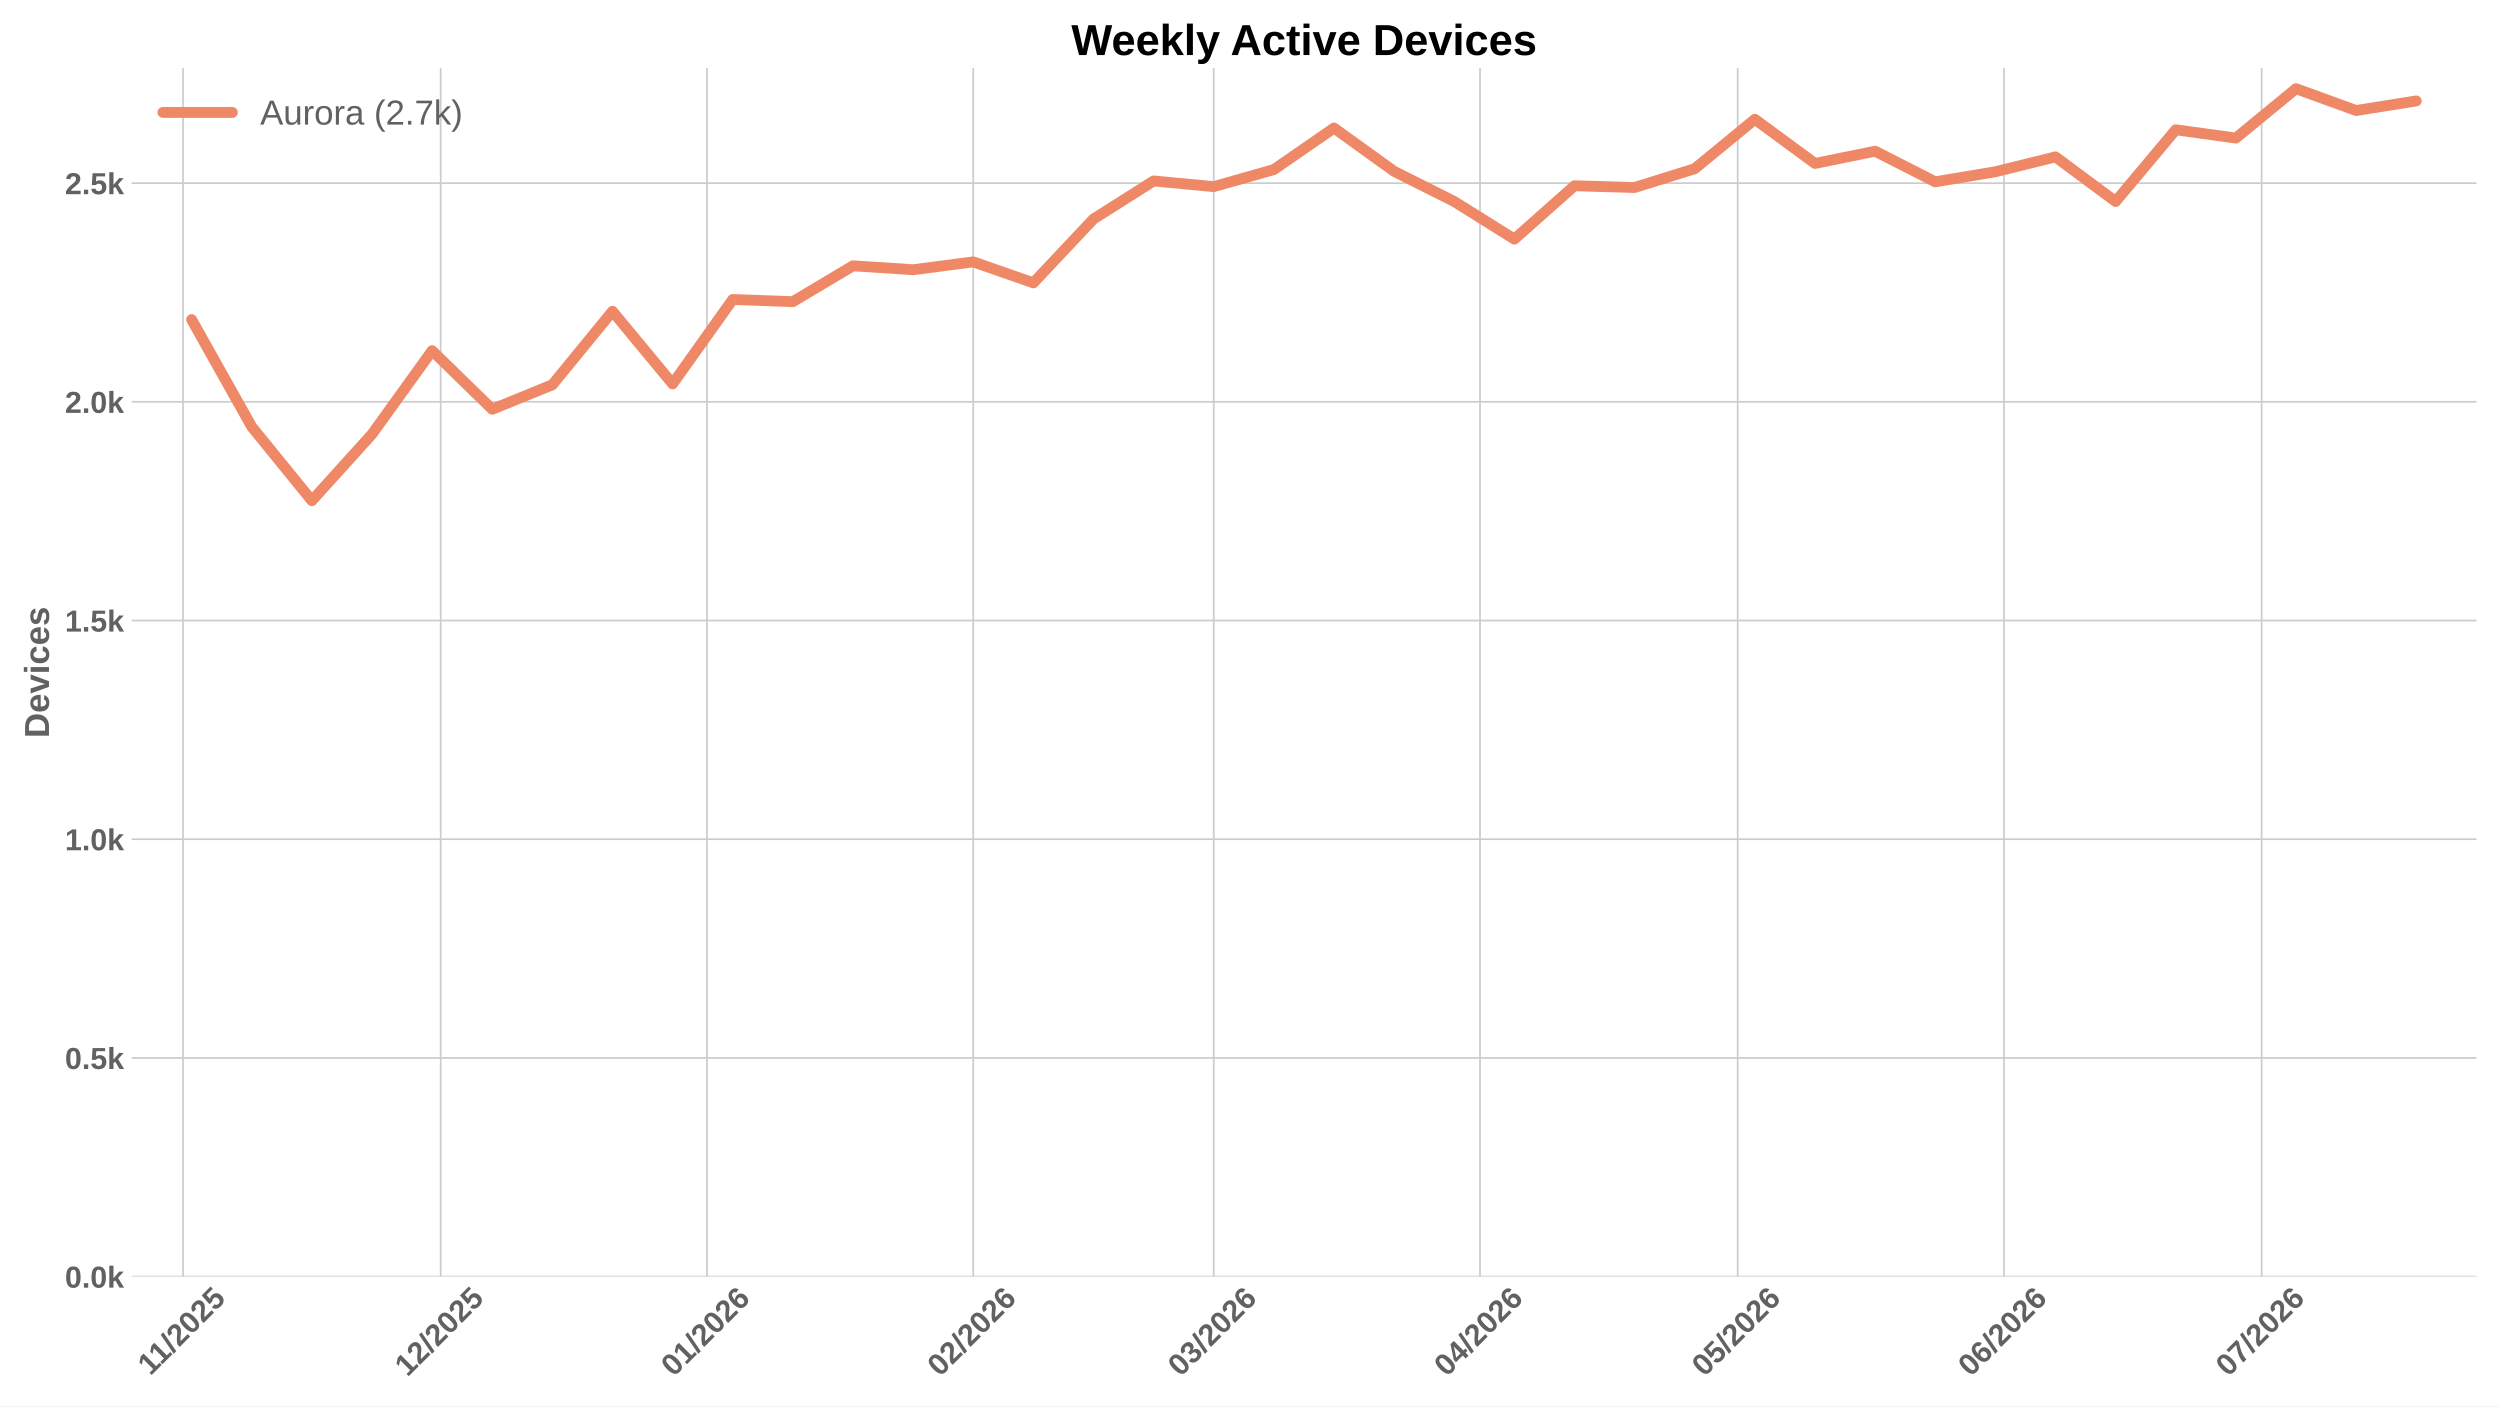
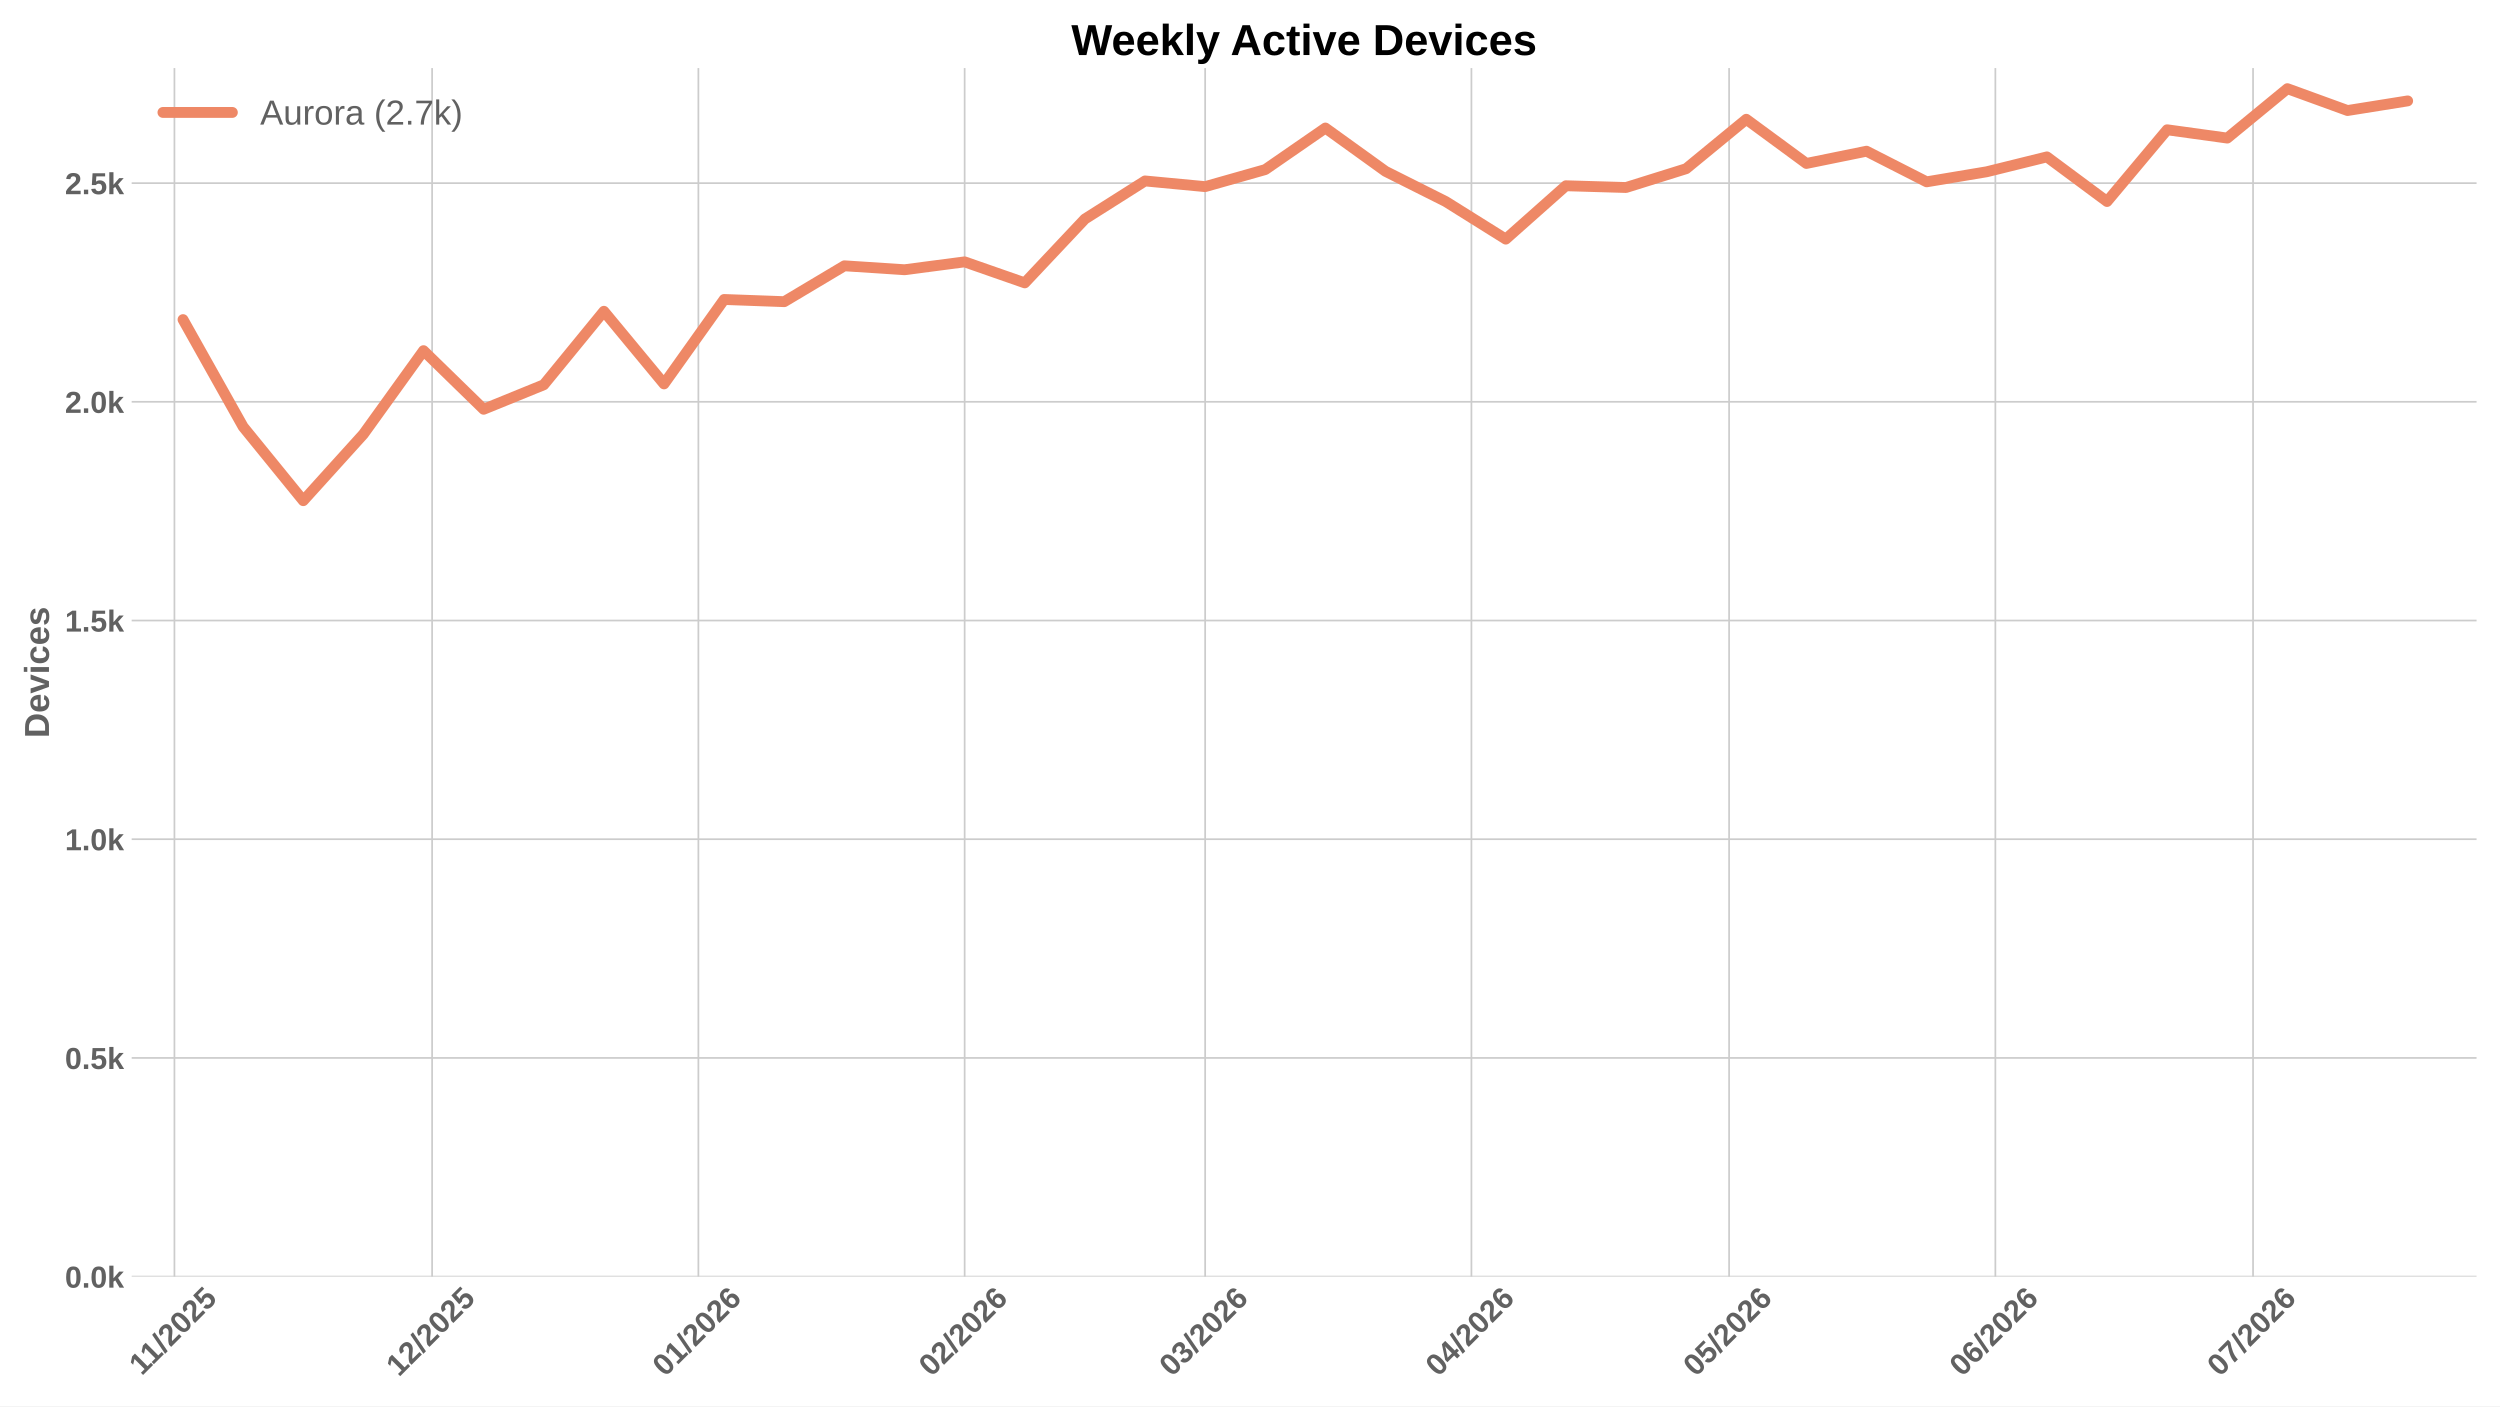
<svg xmlns="http://www.w3.org/2000/svg" xmlns:xlink="http://www.w3.org/1999/xlink" width="1152pt" height="648pt" viewBox="0 0 1152 648" version="1.1">
  <defs>
    <style type="text/css">*{stroke-linejoin: round; stroke-linecap: butt}</style>
  </defs>
  <g id="figure_1">
    <g id="patch_1">
      <path d="M 0 648  L 1152 648  L 1152 0  L 0 0  z " style="fill: #ffffff" />
    </g>
    <g id="axes_1">
      <g id="patch_2">
        <path d="M 60.676 588.262  L 1141.2 588.262  L 1141.2 31.361  L 60.676 31.361  z " style="fill: #ffffff" />
      </g>
      <g id="matplotlib.axis_1">
        <g id="xtick_1">
          <g id="line2d_1">
-             <path d="M 84.335 588.262  L 84.335 31.361  " clip-path="url(#p7dbd8c9614)" style="fill: none; stroke: #cccccc; stroke-width: 0.8; stroke-linecap: round" />
+             <path d="M 80.377 588.262  L 80.377 31.361  " clip-path="url(#p23189aaadb)" style="fill: none; stroke: #cccccc; stroke-width: 0.8; stroke-linecap: round" />
          </g>
          <g id="line2d_2" />
          <g id="text_1">
-             <g style="fill: #616161" transform="translate(69.27946 634.2038) rotate(-45) scale(0.14 -0.14)">
+             <g style="fill: #616161" transform="translate(65.32134 634.2038) rotate(-45) scale(0.14 -0.14)">
              <defs>
                <path id="LiberationSans-Bold-14" d="M 403 0  L 403 653  L 1494 653  L 1494 3656  L 438 2997  L 438 3688  L 1541 4403  L 2372 4403  L 2372 653  L 3381 653  L 3381 0  L 403 0  z " transform="scale(0.015625)" />
                <path id="LiberationSans-Bold-12" d="M 63 -128  L 972 4638  L 1716 4638  L 822 -128  L 63 -128  z " transform="scale(0.015625)" />
                <path id="LiberationSans-Bold-15" d="M 222 0  L 222 609  Q 394 988 711 1347  Q 1028 1706 1509 2097  Q 1972 2472 2158 2715  Q 2344 2959 2344 3194  Q 2344 3769 1766 3769  Q 1484 3769 1336 3617  Q 1188 3466 1144 3163  L 259 3213  Q 334 3825 717 4147  Q 1100 4469 1759 4469  Q 2472 4469 2853 4144  Q 3234 3819 3234 3231  Q 3234 2922 3112 2672  Q 2991 2422 2800 2211  Q 2609 2000 2376 1815  Q 2144 1631 1925 1456  Q 1706 1281 1526 1103  Q 1347 925 1259 722  L 3303 722  L 3303 0  L 222 0  z " transform="scale(0.015625)" />
                <path id="LiberationSans-Bold-13" d="M 3297 2203  Q 3297 1088 2914 512  Q 2531 -63 1766 -63  Q 253 -63 253 2203  Q 253 2994 418 3494  Q 584 3994 915 4231  Q 1247 4469 1791 4469  Q 2572 4469 2934 3903  Q 3297 3338 3297 2203  z M 2416 2203  Q 2416 2813 2356 3150  Q 2297 3488 2165 3634  Q 2034 3781 1784 3781  Q 1519 3781 1383 3632  Q 1247 3484 1189 3148  Q 1131 2813 1131 2203  Q 1131 1600 1192 1261  Q 1253 922 1386 775  Q 1519 628 1772 628  Q 2022 628 2158 783  Q 2294 938 2355 1278  Q 2416 1619 2416 2203  z " transform="scale(0.015625)" />
                <path id="LiberationSans-Bold-18" d="M 3381 1466  Q 3381 766 2945 351  Q 2509 -63 1750 -63  Q 1088 -63 689 235  Q 291 534 197 1100  L 1075 1172  Q 1144 891 1319 762  Q 1494 634 1759 634  Q 2088 634 2283 843  Q 2478 1053 2478 1447  Q 2478 1794 2293 2001  Q 2109 2209 1778 2209  Q 1413 2209 1181 1925  L 325 1925  L 478 4403  L 3125 4403  L 3125 3750  L 1275 3750  L 1203 2638  Q 1522 2919 2000 2919  Q 2628 2919 3004 2528  Q 3381 2138 3381 1466  z " transform="scale(0.015625)" />
              </defs>
              <use xlink:href="#LiberationSans-Bold-14" />
              <use xlink:href="#LiberationSans-Bold-14" transform="translate(50.09375 0)" />
              <use xlink:href="#LiberationSans-Bold-12" transform="translate(105.7031 0)" />
              <use xlink:href="#LiberationSans-Bold-15" transform="translate(133.4844 0)" />
              <use xlink:href="#LiberationSans-Bold-13" transform="translate(189.0938 0)" />
              <use xlink:href="#LiberationSans-Bold-15" transform="translate(244.7031 0)" />
              <use xlink:href="#LiberationSans-Bold-18" transform="translate(300.3125 0)" />
            </g>
          </g>
        </g>
        <g id="xtick_2">
          <g id="line2d_3">
-             <path d="M 203.074 588.262  L 203.074 31.361  " clip-path="url(#p7dbd8c9614)" style="fill: none; stroke: #cccccc; stroke-width: 0.8; stroke-linecap: round" />
+             <path d="M 199.116 588.262  L 199.116 31.361  " clip-path="url(#p23189aaadb)" style="fill: none; stroke: #cccccc; stroke-width: 0.8; stroke-linecap: round" />
          </g>
          <g id="line2d_4" />
          <g id="text_2">
-             <g style="fill: #616161" transform="translate(187.7454 634.7498) rotate(-45) scale(0.14 -0.14)">
+             <g style="fill: #616161" transform="translate(183.7873 634.7498) rotate(-45) scale(0.14 -0.14)">
              <use xlink:href="#LiberationSans-Bold-14" />
              <use xlink:href="#LiberationSans-Bold-15" transform="translate(55.60938 0)" />
              <use xlink:href="#LiberationSans-Bold-12" transform="translate(111.2188 0)" />
              <use xlink:href="#LiberationSans-Bold-15" transform="translate(139 0)" />
              <use xlink:href="#LiberationSans-Bold-13" transform="translate(194.6094 0)" />
              <use xlink:href="#LiberationSans-Bold-15" transform="translate(250.2188 0)" />
              <use xlink:href="#LiberationSans-Bold-18" transform="translate(305.8281 0)" />
            </g>
          </g>
        </g>
        <g id="xtick_3">
          <g id="line2d_5">
-             <path d="M 325.771 588.262  L 325.771 31.361  " clip-path="url(#p7dbd8c9614)" style="fill: none; stroke: #cccccc; stroke-width: 0.8; stroke-linecap: round" />
+             <path d="M 321.813 588.262  L 321.813 31.361  " clip-path="url(#p23189aaadb)" style="fill: none; stroke: #cccccc; stroke-width: 0.8; stroke-linecap: round" />
          </g>
          <g id="line2d_6" />
          <g id="text_3">
-             <g style="fill: #616161" transform="translate(310.4423 634.7498) rotate(-45) scale(0.14 -0.14)">
+             <g style="fill: #616161" transform="translate(306.4842 634.7498) rotate(-45) scale(0.14 -0.14)">
              <defs>
                <path id="LiberationSans-Bold-19" d="M 3328 1441  Q 3328 738 2934 337  Q 2541 -63 1847 -63  Q 1069 -63 651 482  Q 234 1028 234 2100  Q 234 3278 657 3873  Q 1081 4469 1869 4469  Q 2428 4469 2751 4222  Q 3075 3975 3209 3456  L 2381 3341  Q 2263 3775 1850 3775  Q 1497 3775 1295 3422  Q 1094 3069 1094 2350  Q 1234 2584 1484 2709  Q 1734 2834 2050 2834  Q 2641 2834 2984 2459  Q 3328 2084 3328 1441  z M 2447 1416  Q 2447 1791 2273 1989  Q 2100 2188 1797 2188  Q 1506 2188 1331 2002  Q 1156 1816 1156 1509  Q 1156 1125 1339 873  Q 1522 622 1819 622  Q 2116 622 2281 833  Q 2447 1044 2447 1416  z " transform="scale(0.015625)" />
              </defs>
              <use xlink:href="#LiberationSans-Bold-13" />
              <use xlink:href="#LiberationSans-Bold-14" transform="translate(55.60938 0)" />
              <use xlink:href="#LiberationSans-Bold-12" transform="translate(111.2188 0)" />
              <use xlink:href="#LiberationSans-Bold-15" transform="translate(139 0)" />
              <use xlink:href="#LiberationSans-Bold-13" transform="translate(194.6094 0)" />
              <use xlink:href="#LiberationSans-Bold-15" transform="translate(250.2188 0)" />
              <use xlink:href="#LiberationSans-Bold-19" transform="translate(305.8281 0)" />
            </g>
          </g>
        </g>
        <g id="xtick_4">
          <g id="line2d_7">
-             <path d="M 448.468 588.262  L 448.468 31.361  " clip-path="url(#p7dbd8c9614)" style="fill: none; stroke: #cccccc; stroke-width: 0.8; stroke-linecap: round" />
+             <path d="M 444.509 588.262  L 444.509 31.361  " clip-path="url(#p23189aaadb)" style="fill: none; stroke: #cccccc; stroke-width: 0.8; stroke-linecap: round" />
          </g>
          <g id="line2d_8" />
          <g id="text_4">
-             <g style="fill: #616161" transform="translate(433.1392 634.7498) rotate(-45) scale(0.14 -0.14)">
+             <g style="fill: #616161" transform="translate(429.1811 634.7498) rotate(-45) scale(0.14 -0.14)">
              <use xlink:href="#LiberationSans-Bold-13" />
              <use xlink:href="#LiberationSans-Bold-15" transform="translate(55.60938 0)" />
              <use xlink:href="#LiberationSans-Bold-12" transform="translate(111.2188 0)" />
              <use xlink:href="#LiberationSans-Bold-15" transform="translate(139 0)" />
              <use xlink:href="#LiberationSans-Bold-13" transform="translate(194.6094 0)" />
              <use xlink:href="#LiberationSans-Bold-15" transform="translate(250.2188 0)" />
              <use xlink:href="#LiberationSans-Bold-19" transform="translate(305.8281 0)" />
            </g>
          </g>
        </g>
        <g id="xtick_5">
          <g id="line2d_9">
-             <path d="M 559.291 588.262  L 559.291 31.361  " clip-path="url(#p7dbd8c9614)" style="fill: none; stroke: #cccccc; stroke-width: 0.8; stroke-linecap: round" />
+             <path d="M 555.332 588.262  L 555.332 31.361  " clip-path="url(#p23189aaadb)" style="fill: none; stroke: #cccccc; stroke-width: 0.8; stroke-linecap: round" />
          </g>
          <g id="line2d_10" />
          <g id="text_5">
-             <g style="fill: #616161" transform="translate(543.9622 634.7498) rotate(-45) scale(0.14 -0.14)">
+             <g style="fill: #616161" transform="translate(540.0041 634.7498) rotate(-45) scale(0.14 -0.14)">
              <defs>
                <path id="LiberationSans-Bold-16" d="M 3328 1222  Q 3328 603 2922 265  Q 2516 -72 1766 -72  Q 1056 -72 637 254  Q 219 581 147 1197  L 1041 1275  Q 1125 641 1763 641  Q 2078 641 2253 797  Q 2428 953 2428 1275  Q 2428 1569 2215 1725  Q 2003 1881 1584 1881  L 1278 1881  L 1278 2591  L 1566 2591  Q 1944 2591 2134 2745  Q 2325 2900 2325 3188  Q 2325 3459 2173 3614  Q 2022 3769 1731 3769  Q 1459 3769 1292 3619  Q 1125 3469 1100 3194  L 222 3256  Q 291 3825 694 4147  Q 1097 4469 1747 4469  Q 2438 4469 2827 4158  Q 3216 3847 3216 3297  Q 3216 2884 2973 2618  Q 2731 2353 2275 2266  L 2275 2253  Q 2781 2194 3054 1920  Q 3328 1647 3328 1222  z " transform="scale(0.015625)" />
              </defs>
              <use xlink:href="#LiberationSans-Bold-13" />
              <use xlink:href="#LiberationSans-Bold-16" transform="translate(55.60938 0)" />
              <use xlink:href="#LiberationSans-Bold-12" transform="translate(111.2188 0)" />
              <use xlink:href="#LiberationSans-Bold-15" transform="translate(139 0)" />
              <use xlink:href="#LiberationSans-Bold-13" transform="translate(194.6094 0)" />
              <use xlink:href="#LiberationSans-Bold-15" transform="translate(250.2188 0)" />
              <use xlink:href="#LiberationSans-Bold-19" transform="translate(305.8281 0)" />
            </g>
          </g>
        </g>
        <g id="xtick_6">
          <g id="line2d_11">
-             <path d="M 681.987 588.262  L 681.987 31.361  " clip-path="url(#p7dbd8c9614)" style="fill: none; stroke: #cccccc; stroke-width: 0.8; stroke-linecap: round" />
+             <path d="M 678.029 588.262  L 678.029 31.361  " clip-path="url(#p23189aaadb)" style="fill: none; stroke: #cccccc; stroke-width: 0.8; stroke-linecap: round" />
          </g>
          <g id="line2d_12" />
          <g id="text_6">
-             <g style="fill: #616161" transform="translate(666.6591 634.7498) rotate(-45) scale(0.14 -0.14)">
+             <g style="fill: #616161" transform="translate(662.701 634.7498) rotate(-45) scale(0.14 -0.14)">
              <defs>
                <path id="LiberationSans-Bold-17" d="M 2938 897  L 2938 0  L 2100 0  L 2100 897  L 97 897  L 97 1556  L 1956 4403  L 2938 4403  L 2938 1550  L 3525 1550  L 3525 897  L 2938 897  z M 2100 2991  Q 2100 3159 2111 3356  Q 2122 3553 2128 3609  Q 2047 3434 1834 3103  L 813 1550  L 2100 1550  L 2100 2991  z " transform="scale(0.015625)" />
              </defs>
              <use xlink:href="#LiberationSans-Bold-13" />
              <use xlink:href="#LiberationSans-Bold-17" transform="translate(55.60938 0)" />
              <use xlink:href="#LiberationSans-Bold-12" transform="translate(111.2188 0)" />
              <use xlink:href="#LiberationSans-Bold-15" transform="translate(139 0)" />
              <use xlink:href="#LiberationSans-Bold-13" transform="translate(194.6094 0)" />
              <use xlink:href="#LiberationSans-Bold-15" transform="translate(250.2188 0)" />
              <use xlink:href="#LiberationSans-Bold-19" transform="translate(305.8281 0)" />
            </g>
          </g>
        </g>
        <g id="xtick_7">
          <g id="line2d_13">
-             <path d="M 800.726 588.262  L 800.726 31.361  " clip-path="url(#p7dbd8c9614)" style="fill: none; stroke: #cccccc; stroke-width: 0.8; stroke-linecap: round" />
+             <path d="M 796.768 588.262  L 796.768 31.361  " clip-path="url(#p23189aaadb)" style="fill: none; stroke: #cccccc; stroke-width: 0.8; stroke-linecap: round" />
          </g>
          <g id="line2d_14" />
          <g id="text_7">
-             <g style="fill: #616161" transform="translate(785.3981 634.7498) rotate(-45) scale(0.14 -0.14)">
+             <g style="fill: #616161" transform="translate(781.4399 634.7498) rotate(-45) scale(0.14 -0.14)">
              <use xlink:href="#LiberationSans-Bold-13" />
              <use xlink:href="#LiberationSans-Bold-18" transform="translate(55.60938 0)" />
              <use xlink:href="#LiberationSans-Bold-12" transform="translate(111.2188 0)" />
              <use xlink:href="#LiberationSans-Bold-15" transform="translate(139 0)" />
              <use xlink:href="#LiberationSans-Bold-13" transform="translate(194.6094 0)" />
              <use xlink:href="#LiberationSans-Bold-15" transform="translate(250.2188 0)" />
              <use xlink:href="#LiberationSans-Bold-19" transform="translate(305.8281 0)" />
            </g>
          </g>
        </g>
        <g id="xtick_8">
          <g id="line2d_15">
-             <path d="M 923.423 588.262  L 923.423 31.361  " clip-path="url(#p7dbd8c9614)" style="fill: none; stroke: #cccccc; stroke-width: 0.8; stroke-linecap: round" />
+             <path d="M 919.465 588.262  L 919.465 31.361  " clip-path="url(#p23189aaadb)" style="fill: none; stroke: #cccccc; stroke-width: 0.8; stroke-linecap: round" />
          </g>
          <g id="line2d_16" />
          <g id="text_8">
-             <g style="fill: #616161" transform="translate(908.095 634.7498) rotate(-45) scale(0.14 -0.14)">
+             <g style="fill: #616161" transform="translate(904.1369 634.7498) rotate(-45) scale(0.14 -0.14)">
              <use xlink:href="#LiberationSans-Bold-13" />
              <use xlink:href="#LiberationSans-Bold-19" transform="translate(55.60938 0)" />
              <use xlink:href="#LiberationSans-Bold-12" transform="translate(111.2188 0)" />
              <use xlink:href="#LiberationSans-Bold-15" transform="translate(139 0)" />
              <use xlink:href="#LiberationSans-Bold-13" transform="translate(194.6094 0)" />
              <use xlink:href="#LiberationSans-Bold-15" transform="translate(250.2188 0)" />
              <use xlink:href="#LiberationSans-Bold-19" transform="translate(305.8281 0)" />
            </g>
          </g>
        </g>
        <g id="xtick_9">
          <g id="line2d_17">
-             <path d="M 1042.162 588.262  L 1042.162 31.361  " clip-path="url(#p7dbd8c9614)" style="fill: none; stroke: #cccccc; stroke-width: 0.8; stroke-linecap: round" />
+             <path d="M 1038.204 588.262  L 1038.204 31.361  " clip-path="url(#p23189aaadb)" style="fill: none; stroke: #cccccc; stroke-width: 0.8; stroke-linecap: round" />
          </g>
          <g id="line2d_18" />
          <g id="text_9">
-             <g style="fill: #616161" transform="translate(1026.834 634.7498) rotate(-45) scale(0.14 -0.14)">
+             <g style="fill: #616161" transform="translate(1022.876 634.7498) rotate(-45) scale(0.14 -0.14)">
              <defs>
                <path id="LiberationSans-Bold-1a" d="M 3278 3706  Q 2981 3238 2717 2797  Q 2453 2356 2256 1911  Q 2059 1466 1945 995  Q 1831 525 1831 0  L 916 0  Q 916 550 1059 1064  Q 1203 1578 1475 2111  Q 1747 2644 2463 3681  L 275 3681  L 275 4403  L 3278 4403  L 3278 3706  z " transform="scale(0.015625)" />
              </defs>
              <use xlink:href="#LiberationSans-Bold-13" />
              <use xlink:href="#LiberationSans-Bold-1a" transform="translate(55.60938 0)" />
              <use xlink:href="#LiberationSans-Bold-12" transform="translate(111.2188 0)" />
              <use xlink:href="#LiberationSans-Bold-15" transform="translate(139 0)" />
              <use xlink:href="#LiberationSans-Bold-13" transform="translate(194.6094 0)" />
              <use xlink:href="#LiberationSans-Bold-15" transform="translate(250.2188 0)" />
              <use xlink:href="#LiberationSans-Bold-19" transform="translate(305.8281 0)" />
            </g>
          </g>
        </g>
      </g>
      <g id="matplotlib.axis_2">
        <g id="ytick_1">
          <g id="line2d_19">
-             <path d="M 60.676 588.262  L 1141.2 588.262  " clip-path="url(#p7dbd8c9614)" style="fill: none; stroke: #cccccc; stroke-width: 0.8; stroke-linecap: round" />
+             <path d="M 60.676 588.262  L 1141.2 588.262  " clip-path="url(#p23189aaadb)" style="fill: none; stroke: #cccccc; stroke-width: 0.8; stroke-linecap: round" />
          </g>
          <g id="line2d_20" />
          <g id="text_10">
            <g style="fill: #616161" transform="translate(29.93031 593.3584) scale(0.14 -0.14)">
              <defs>
                <path id="LiberationSans-Bold-11" d="M 434 0  L 434 953  L 1338 953  L 1338 0  L 434 0  z " transform="scale(0.015625)" />
                <path id="LiberationSans-Bold-4e" d="M 2606 0  L 1703 1531  L 1325 1269  L 1325 0  L 447 0  L 447 4638  L 1325 4638  L 1325 1981  L 2531 3381  L 3475 3381  L 2288 2063  L 3566 0  L 2606 0  z " transform="scale(0.015625)" />
              </defs>
              <use xlink:href="#LiberationSans-Bold-13" />
              <use xlink:href="#LiberationSans-Bold-11" transform="translate(55.60938 0)" />
              <use xlink:href="#LiberationSans-Bold-13" transform="translate(83.39062 0)" />
              <use xlink:href="#LiberationSans-Bold-4e" transform="translate(139 0)" />
            </g>
          </g>
        </g>
        <g id="ytick_2">
          <g id="line2d_21">
-             <path d="M 60.676 487.487  L 1141.2 487.487  " clip-path="url(#p7dbd8c9614)" style="fill: none; stroke: #cccccc; stroke-width: 0.8; stroke-linecap: round" />
+             <path d="M 60.676 487.487  L 1141.2 487.487  " clip-path="url(#p23189aaadb)" style="fill: none; stroke: #cccccc; stroke-width: 0.8; stroke-linecap: round" />
          </g>
          <g id="line2d_22" />
          <g id="text_11">
            <g style="fill: #616161" transform="translate(29.93031 492.5836) scale(0.14 -0.14)">
              <use xlink:href="#LiberationSans-Bold-13" />
              <use xlink:href="#LiberationSans-Bold-11" transform="translate(55.60938 0)" />
              <use xlink:href="#LiberationSans-Bold-18" transform="translate(83.39062 0)" />
              <use xlink:href="#LiberationSans-Bold-4e" transform="translate(139 0)" />
            </g>
          </g>
        </g>
        <g id="ytick_3">
          <g id="line2d_23">
-             <path d="M 60.676 386.713  L 1141.2 386.713  " clip-path="url(#p7dbd8c9614)" style="fill: none; stroke: #cccccc; stroke-width: 0.8; stroke-linecap: round" />
+             <path d="M 60.676 386.713  L 1141.2 386.713  " clip-path="url(#p23189aaadb)" style="fill: none; stroke: #cccccc; stroke-width: 0.8; stroke-linecap: round" />
          </g>
          <g id="line2d_24" />
          <g id="text_12">
            <g style="fill: #616161" transform="translate(29.93031 391.8088) scale(0.14 -0.14)">
              <use xlink:href="#LiberationSans-Bold-14" />
              <use xlink:href="#LiberationSans-Bold-11" transform="translate(55.60938 0)" />
              <use xlink:href="#LiberationSans-Bold-13" transform="translate(83.39062 0)" />
              <use xlink:href="#LiberationSans-Bold-4e" transform="translate(139 0)" />
            </g>
          </g>
        </g>
        <g id="ytick_4">
          <g id="line2d_25">
-             <path d="M 60.676 285.938  L 1141.2 285.938  " clip-path="url(#p7dbd8c9614)" style="fill: none; stroke: #cccccc; stroke-width: 0.8; stroke-linecap: round" />
+             <path d="M 60.676 285.938  L 1141.2 285.938  " clip-path="url(#p23189aaadb)" style="fill: none; stroke: #cccccc; stroke-width: 0.8; stroke-linecap: round" />
          </g>
          <g id="line2d_26" />
          <g id="text_13">
            <g style="fill: #616161" transform="translate(29.93031 291.034) scale(0.14 -0.14)">
              <use xlink:href="#LiberationSans-Bold-14" />
              <use xlink:href="#LiberationSans-Bold-11" transform="translate(55.60938 0)" />
              <use xlink:href="#LiberationSans-Bold-18" transform="translate(83.39062 0)" />
              <use xlink:href="#LiberationSans-Bold-4e" transform="translate(139 0)" />
            </g>
          </g>
        </g>
        <g id="ytick_5">
          <g id="line2d_27">
-             <path d="M 60.676 185.163  L 1141.2 185.163  " clip-path="url(#p7dbd8c9614)" style="fill: none; stroke: #cccccc; stroke-width: 0.8; stroke-linecap: round" />
+             <path d="M 60.676 185.163  L 1141.2 185.163  " clip-path="url(#p23189aaadb)" style="fill: none; stroke: #cccccc; stroke-width: 0.8; stroke-linecap: round" />
          </g>
          <g id="line2d_28" />
          <g id="text_14">
            <g style="fill: #616161" transform="translate(29.93031 190.2592) scale(0.14 -0.14)">
              <use xlink:href="#LiberationSans-Bold-15" />
              <use xlink:href="#LiberationSans-Bold-11" transform="translate(55.60938 0)" />
              <use xlink:href="#LiberationSans-Bold-13" transform="translate(83.39062 0)" />
              <use xlink:href="#LiberationSans-Bold-4e" transform="translate(139 0)" />
            </g>
          </g>
        </g>
        <g id="ytick_6">
          <g id="line2d_29">
-             <path d="M 60.676 84.388  L 1141.2 84.388  " clip-path="url(#p7dbd8c9614)" style="fill: none; stroke: #cccccc; stroke-width: 0.8; stroke-linecap: round" />
+             <path d="M 60.676 84.388  L 1141.2 84.388  " clip-path="url(#p23189aaadb)" style="fill: none; stroke: #cccccc; stroke-width: 0.8; stroke-linecap: round" />
          </g>
          <g id="line2d_30" />
          <g id="text_15">
            <g style="fill: #616161" transform="translate(29.93031 89.48444) scale(0.14 -0.14)">
              <use xlink:href="#LiberationSans-Bold-15" />
              <use xlink:href="#LiberationSans-Bold-11" transform="translate(55.60938 0)" />
              <use xlink:href="#LiberationSans-Bold-18" transform="translate(83.39062 0)" />
              <use xlink:href="#LiberationSans-Bold-4e" transform="translate(139 0)" />
            </g>
          </g>
        </g>
        <g id="text_16">
          <g style="fill: #616161" transform="translate(22.56312 340.0552) rotate(-90) scale(0.16 -0.16)">
            <defs>
              <path id="LiberationSans-Bold-27" d="M 4353 2234  Q 4353 1553 4086 1045  Q 3819 538 3330 269  Q 2841 0 2209 0  L 428 0  L 428 4403  L 2022 4403  Q 3134 4403 3743 3842  Q 4353 3281 4353 2234  z M 3425 2234  Q 3425 2944 3056 3317  Q 2688 3691 2003 3691  L 1350 3691  L 1350 713  L 2131 713  Q 2725 713 3075 1122  Q 3425 1531 3425 2234  z " transform="scale(0.015625)" />
              <path id="LiberationSans-Bold-48" d="M 1831 -63  Q 1069 -63 659 389  Q 250 841 250 1706  Q 250 2544 665 2994  Q 1081 3444 1844 3444  Q 2572 3444 2956 2961  Q 3341 2478 3341 1547  L 3341 1522  L 1172 1522  Q 1172 1028 1355 776  Q 1538 525 1875 525  Q 2341 525 2463 928  L 3291 856  Q 2931 -63 1831 -63  z M 1831 2891  Q 1522 2891 1355 2675  Q 1188 2459 1178 2072  L 2491 2072  Q 2466 2481 2294 2686  Q 2122 2891 1831 2891  z " transform="scale(0.015625)" />
              <path id="LiberationSans-Bold-59" d="M 2284 0  L 1234 0  L 25 3381  L 953 3381  L 1544 1491  Q 1591 1334 1766 709  Q 1797 838 1894 1159  Q 1991 1481 2613 3381  L 3531 3381  L 2284 0  z " transform="scale(0.015625)" />
              <path id="LiberationSans-Bold-4c" d="M 447 3991  L 447 4638  L 1325 4638  L 1325 3991  L 447 3991  z M 447 0  L 447 3381  L 1325 3381  L 1325 0  L 447 0  z " transform="scale(0.015625)" />
              <path id="LiberationSans-Bold-46" d="M 1856 -63  Q 1088 -63 669 395  Q 250 853 250 1672  Q 250 2509 672 2976  Q 1094 3444 1869 3444  Q 2466 3444 2856 3144  Q 3247 2844 3347 2316  L 2463 2272  Q 2425 2531 2275 2686  Q 2125 2841 1850 2841  Q 1172 2841 1172 1706  Q 1172 538 1863 538  Q 2113 538 2281 695  Q 2450 853 2491 1166  L 3372 1125  Q 3325 778 3123 506  Q 2922 234 2594 85  Q 2266 -63 1856 -63  z " transform="scale(0.015625)" />
              <path id="LiberationSans-Bold-56" d="M 3297 988  Q 3297 497 2895 217  Q 2494 -63 1784 -63  Q 1088 -63 717 157  Q 347 378 225 844  L 997 959  Q 1063 719 1223 619  Q 1384 519 1784 519  Q 2153 519 2322 612  Q 2491 706 2491 906  Q 2491 1069 2355 1164  Q 2219 1259 1894 1325  Q 1150 1472 890 1598  Q 631 1725 495 1926  Q 359 2128 359 2422  Q 359 2906 732 3176  Q 1106 3447 1791 3447  Q 2394 3447 2761 3212  Q 3128 2978 3219 2534  L 2441 2453  Q 2403 2659 2256 2761  Q 2109 2863 1791 2863  Q 1478 2863 1322 2783  Q 1166 2703 1166 2516  Q 1166 2369 1286 2283  Q 1406 2197 1691 2141  Q 2088 2059 2395 1973  Q 2703 1888 2889 1769  Q 3075 1650 3186 1464  Q 3297 1278 3297 988  z " transform="scale(0.015625)" />
            </defs>
            <use xlink:href="#LiberationSans-Bold-27" />
            <use xlink:href="#LiberationSans-Bold-48" transform="translate(72.21875 0)" />
            <use xlink:href="#LiberationSans-Bold-59" transform="translate(127.8281 0)" />
            <use xlink:href="#LiberationSans-Bold-4c" transform="translate(183.4375 0)" />
            <use xlink:href="#LiberationSans-Bold-46" transform="translate(211.2188 0)" />
            <use xlink:href="#LiberationSans-Bold-48" transform="translate(266.8281 0)" />
            <use xlink:href="#LiberationSans-Bold-56" transform="translate(322.4375 0)" />
          </g>
        </g>
      </g>
      <g id="line2d_31">
-         <path d="M 88.293 147.272  L 115.999 196.651  L 143.704 230.713  L 171.41 200.078  L 199.116 161.582  L 226.822 188.589  L 254.527 177.303  L 282.233 143.442  L 309.939 176.9  L 337.645 138  L 365.35 139.008  L 393.056 122.481  L 420.762 124.295  L 448.468 120.667  L 476.173 130.342  L 503.879 100.915  L 531.585 83.38  L 559.291 86.001  L 586.996 78.14  L 614.702 58.993  L 642.408 78.946  L 670.114 92.853  L 697.819 110.187  L 725.525 85.598  L 753.231 86.404  L 780.937 77.737  L 808.642 54.962  L 836.348 75.319  L 864.054 69.675  L 891.76 83.784  L 919.465 79.148  L 947.171 72.295  L 974.877 92.853  L 1002.583 59.799  L 1030.288 63.629  L 1057.994 40.854  L 1085.7 50.931  L 1113.406 46.497  " clip-path="url(#p7dbd8c9614)" style="fill: none; stroke: #ee8866; stroke-width: 5; stroke-linecap: round" />
+         <path d="M 84.335 147.272  L 112.04 196.651  L 139.746 230.713  L 167.452 200.078  L 195.158 161.582  L 222.863 188.589  L 250.569 177.303  L 278.275 143.442  L 305.981 176.9  L 333.686 138  L 361.392 139.008  L 389.098 122.481  L 416.804 124.295  L 444.509 120.667  L 472.215 130.342  L 499.921 100.915  L 527.627 83.38  L 555.332 86.001  L 583.038 78.14  L 610.744 58.993  L 638.45 78.946  L 666.155 92.853  L 693.861 110.187  L 721.567 85.598  L 749.273 86.404  L 776.978 77.737  L 804.684 54.962  L 832.39 75.319  L 860.096 69.675  L 887.802 83.784  L 915.507 79.148  L 943.213 72.295  L 970.919 92.853  L 998.625 59.799  L 1026.33 63.629  L 1054.036 40.854  L 1081.742 50.931  L 1109.448 46.497  " clip-path="url(#p23189aaadb)" style="fill: none; stroke: #ee8866; stroke-width: 5; stroke-linecap: round" />
      </g>
      <g id="patch_3">
        <path d="M 60.676 588.262  L 60.676 31.361  " style="fill: none" />
      </g>
      <g id="patch_4">
        <path d="M 1141.2 588.262  L 1141.2 31.361  " style="fill: none" />
      </g>
      <g id="patch_5">
        <path d="M 60.676 588.262  L 1141.2 588.262  " style="fill: none" />
      </g>
      <g id="patch_6">
        <path d="M 60.676 31.361  L 1141.2 31.361  " style="fill: none" />
      </g>
      <g id="text_17">
        <g transform="translate(493.655 25.36055) scale(0.2 -0.2)">
          <defs>
            <path id="LiberationSans-Bold-3a" d="M 4897 0  L 3803 0  L 3206 2547  Q 3097 2997 3022 3488  Q 2947 3078 2900 2864  Q 2853 2650 2234 0  L 1141 0  L 6 4403  L 941 4403  L 1578 1559  L 1722 872  Q 1809 1306 1892 1701  Q 1975 2097 2516 4403  L 3547 4403  L 4103 2059  Q 4169 1797 4325 872  L 4403 1234  L 4569 1953  L 5100 4403  L 6034 4403  L 4897 0  z " transform="scale(0.015625)" />
            <path id="LiberationSans-Bold-4f" d="M 447 0  L 447 4638  L 1325 4638  L 1325 0  L 447 0  z " transform="scale(0.015625)" />
            <path id="LiberationSans-Bold-5c" d="M 884 -1328  Q 569 -1328 331 -1288  L 331 -663  Q 497 -688 634 -688  Q 822 -688 945 -628  Q 1069 -569 1167 -431  Q 1266 -294 1388 34  L 50 3381  L 978 3381  L 1509 1797  Q 1634 1456 1825 753  L 1903 1050  L 2106 1784  L 2606 3381  L 3525 3381  L 2188 -178  Q 1919 -828 1630 -1078  Q 1341 -1328 884 -1328  z " transform="scale(0.015625)" />
            <path id="LiberationSans-Bold-3" transform="scale(0.015625)" />
            <path id="LiberationSans-Bold-24" d="M 3541 0  L 3150 1125  L 1472 1125  L 1081 0  L 159 0  L 1766 4403  L 2853 4403  L 4453 0  L 3541 0  z M 2309 3725  L 2291 3656  Q 2259 3544 2215 3400  Q 2172 3256 1678 1819  L 2944 1819  L 2509 3084  L 2375 3509  L 2309 3725  z " transform="scale(0.015625)" />
            <path id="LiberationSans-Bold-57" d="M 1313 -56  Q 925 -56 715 155  Q 506 366 506 794  L 506 2788  L 78 2788  L 78 3381  L 550 3381  L 825 4175  L 1375 4175  L 1375 3381  L 2016 3381  L 2016 2788  L 1375 2788  L 1375 1031  Q 1375 784 1469 667  Q 1563 550 1759 550  Q 1863 550 2053 594  L 2053 50  Q 1728 -56 1313 -56  z " transform="scale(0.015625)" />
          </defs>
          <use xlink:href="#LiberationSans-Bold-3a" />
          <use xlink:href="#LiberationSans-Bold-48" transform="translate(92.57812 0)" />
          <use xlink:href="#LiberationSans-Bold-48" transform="translate(148.1875 0)" />
          <use xlink:href="#LiberationSans-Bold-4e" transform="translate(203.7969 0)" />
          <use xlink:href="#LiberationSans-Bold-4f" transform="translate(259.4062 0)" />
          <use xlink:href="#LiberationSans-Bold-5c" transform="translate(287.1875 0)" />
          <use xlink:href="#LiberationSans-Bold-3" transform="translate(342.7969 0)" />
          <use xlink:href="#LiberationSans-Bold-24" transform="translate(366.875 0)" />
          <use xlink:href="#LiberationSans-Bold-46" transform="translate(439.0938 0)" />
          <use xlink:href="#LiberationSans-Bold-57" transform="translate(494.7031 0)" />
          <use xlink:href="#LiberationSans-Bold-4c" transform="translate(528 0)" />
          <use xlink:href="#LiberationSans-Bold-59" transform="translate(555.7812 0)" />
          <use xlink:href="#LiberationSans-Bold-48" transform="translate(611.3906 0)" />
          <use xlink:href="#LiberationSans-Bold-3" transform="translate(667 0)" />
          <use xlink:href="#LiberationSans-Bold-27" transform="translate(694.7812 0)" />
          <use xlink:href="#LiberationSans-Bold-48" transform="translate(767 0)" />
          <use xlink:href="#LiberationSans-Bold-59" transform="translate(822.6094 0)" />
          <use xlink:href="#LiberationSans-Bold-4c" transform="translate(878.2188 0)" />
          <use xlink:href="#LiberationSans-Bold-46" transform="translate(906 0)" />
          <use xlink:href="#LiberationSans-Bold-48" transform="translate(961.6094 0)" />
          <use xlink:href="#LiberationSans-Bold-56" transform="translate(1017.219 0)" />
        </g>
      </g>
      <g id="legend_1">
        <g id="line2d_32">
          <path d="M 75.076 51.809  L 91.076 51.809  L 107.076 51.809  " style="fill: none; stroke: #ee8866; stroke-width: 5; stroke-linecap: round" />
        </g>
        <g id="text_18">
          <g style="fill: #616161" transform="translate(119.8756 57.40898) scale(0.16 -0.16)">
            <defs>
              <path id="LiberationSans-24" d="M 3647 0  L 3144 1288  L 1138 1288  L 631 0  L 13 0  L 1809 4403  L 2488 4403  L 4256 0  L 3647 0  z M 2141 3953  L 2113 3866  Q 2034 3606 1881 3200  L 1319 1753  L 2966 1753  L 2400 3206  Q 2313 3422 2225 3694  L 2141 3953  z " transform="scale(0.015625)" />
              <path id="LiberationSans-58" d="M 981 3381  L 981 1238  Q 981 903 1047 718  Q 1113 534 1256 453  Q 1400 372 1678 372  Q 2084 372 2318 650  Q 2553 928 2553 1422  L 2553 3381  L 3116 3381  L 3116 722  Q 3116 131 3134 0  L 2603 0  Q 2600 16 2597 84  Q 2594 153 2589 242  Q 2584 331 2578 578  L 2569 578  Q 2375 228 2120 82  Q 1866 -63 1488 -63  Q 931 -63 673 214  Q 416 491 416 1128  L 416 3381  L 981 3381  z " transform="scale(0.015625)" />
              <path id="LiberationSans-55" d="M 444 0  L 444 2594  Q 444 2950 425 3381  L 956 3381  Q 981 2806 981 2691  L 994 2691  Q 1128 3125 1303 3284  Q 1478 3444 1797 3444  Q 1909 3444 2025 3413  L 2025 2897  Q 1913 2928 1725 2928  Q 1375 2928 1190 2626  Q 1006 2325 1006 1763  L 1006 0  L 444 0  z " transform="scale(0.015625)" />
              <path id="LiberationSans-52" d="M 3291 1694  Q 3291 806 2900 371  Q 2509 -63 1766 -63  Q 1025 -63 647 389  Q 269 841 269 1694  Q 269 3444 1784 3444  Q 2559 3444 2925 3017  Q 3291 2591 3291 1694  z M 2700 1694  Q 2700 2394 2492 2711  Q 2284 3028 1794 3028  Q 1300 3028 1079 2704  Q 859 2381 859 1694  Q 859 1025 1076 689  Q 1294 353 1759 353  Q 2266 353 2483 678  Q 2700 1003 2700 1694  z " transform="scale(0.015625)" />
              <path id="LiberationSans-44" d="M 1294 -63  Q 784 -63 528 206  Q 272 475 272 944  Q 272 1469 617 1750  Q 963 2031 1731 2050  L 2491 2063  L 2491 2247  Q 2491 2659 2316 2837  Q 2141 3016 1766 3016  Q 1388 3016 1216 2887  Q 1044 2759 1009 2478  L 422 2531  Q 566 3444 1778 3444  Q 2416 3444 2737 3151  Q 3059 2859 3059 2306  L 3059 850  Q 3059 600 3125 473  Q 3191 347 3375 347  Q 3456 347 3559 369  L 3559 19  Q 3347 -31 3125 -31  Q 2813 -31 2670 133  Q 2528 297 2509 647  L 2491 647  Q 2275 259 1989 98  Q 1703 -63 1294 -63  z M 1422 359  Q 1731 359 1972 500  Q 2213 641 2352 886  Q 2491 1131 2491 1391  L 2491 1669  L 1875 1656  Q 1478 1650 1273 1575  Q 1069 1500 959 1344  Q 850 1188 850 934  Q 850 659 998 509  Q 1147 359 1422 359  z " transform="scale(0.015625)" />
              <path id="LiberationSans-3" transform="scale(0.015625)" />
              <path id="LiberationSans-b" d="M 397 1663  Q 397 2566 680 3284  Q 963 4003 1550 4638  L 2094 4638  Q 1509 3988 1236 3256  Q 963 2525 963 1656  Q 963 791 1233 62  Q 1503 -666 2094 -1325  L 1550 -1325  Q 959 -688 678 32  Q 397 753 397 1650  L 397 1663  z " transform="scale(0.015625)" />
              <path id="LiberationSans-15" d="M 322 0  L 322 397  Q 481 763 711 1042  Q 941 1322 1194 1548  Q 1447 1775 1695 1969  Q 1944 2163 2144 2356  Q 2344 2550 2467 2762  Q 2591 2975 2591 3244  Q 2591 3606 2378 3806  Q 2166 4006 1788 4006  Q 1428 4006 1195 3811  Q 963 3616 922 3263  L 347 3316  Q 409 3844 795 4156  Q 1181 4469 1788 4469  Q 2453 4469 2811 4155  Q 3169 3841 3169 3263  Q 3169 3006 3051 2753  Q 2934 2500 2703 2247  Q 2472 1994 1819 1463  Q 1459 1169 1246 933  Q 1034 697 941 478  L 3238 478  L 3238 0  L 322 0  z " transform="scale(0.015625)" />
              <path id="LiberationSans-11" d="M 584 0  L 584 684  L 1194 684  L 1194 0  L 584 0  z " transform="scale(0.015625)" />
              <path id="LiberationSans-1a" d="M 3238 3947  Q 2563 2916 2284 2331  Q 2006 1747 1867 1178  Q 1728 609 1728 0  L 1141 0  Q 1141 844 1498 1776  Q 1856 2709 2694 3925  L 328 3925  L 328 4403  L 3238 4403  L 3238 3947  z " transform="scale(0.015625)" />
              <path id="LiberationSans-4e" d="M 2550 0  L 1406 1544  L 994 1203  L 994 0  L 431 0  L 431 4638  L 994 4638  L 994 1741  L 2478 3381  L 3138 3381  L 1766 1928  L 3209 0  L 2550 0  z " transform="scale(0.015625)" />
              <path id="LiberationSans-c" d="M 1734 1650  Q 1734 747 1451 28  Q 1169 -691 581 -1325  L 38 -1325  Q 625 -669 897 57  Q 1169 784 1169 1656  Q 1169 2528 895 3256  Q 622 3984 38 4638  L 581 4638  Q 1172 4000 1453 3279  Q 1734 2559 1734 1663  L 1734 1650  z " transform="scale(0.015625)" />
            </defs>
            <use xlink:href="#LiberationSans-24" />
            <use xlink:href="#LiberationSans-58" transform="translate(66.70312 0)" />
            <use xlink:href="#LiberationSans-55" transform="translate(122.3125 0)" />
            <use xlink:href="#LiberationSans-52" transform="translate(155.6094 0)" />
            <use xlink:href="#LiberationSans-55" transform="translate(211.2188 0)" />
            <use xlink:href="#LiberationSans-44" transform="translate(244.5156 0)" />
            <use xlink:href="#LiberationSans-3" transform="translate(300.125 0)" />
            <use xlink:href="#LiberationSans-b" transform="translate(327.9062 0)" />
            <use xlink:href="#LiberationSans-15" transform="translate(361.2031 0)" />
            <use xlink:href="#LiberationSans-11" transform="translate(416.8125 0)" />
            <use xlink:href="#LiberationSans-1a" transform="translate(444.5938 0)" />
            <use xlink:href="#LiberationSans-4e" transform="translate(500.2031 0)" />
            <use xlink:href="#LiberationSans-c" transform="translate(550.2031 0)" />
          </g>
        </g>
      </g>
    </g>
  </g>
  <defs>
-     <clipPath id="p7dbd8c9614">
+     <clipPath id="p23189aaadb">
      <rect x="60.676" y="31.361" width="1080.524" height="556.902" />
    </clipPath>
  </defs>
</svg>
